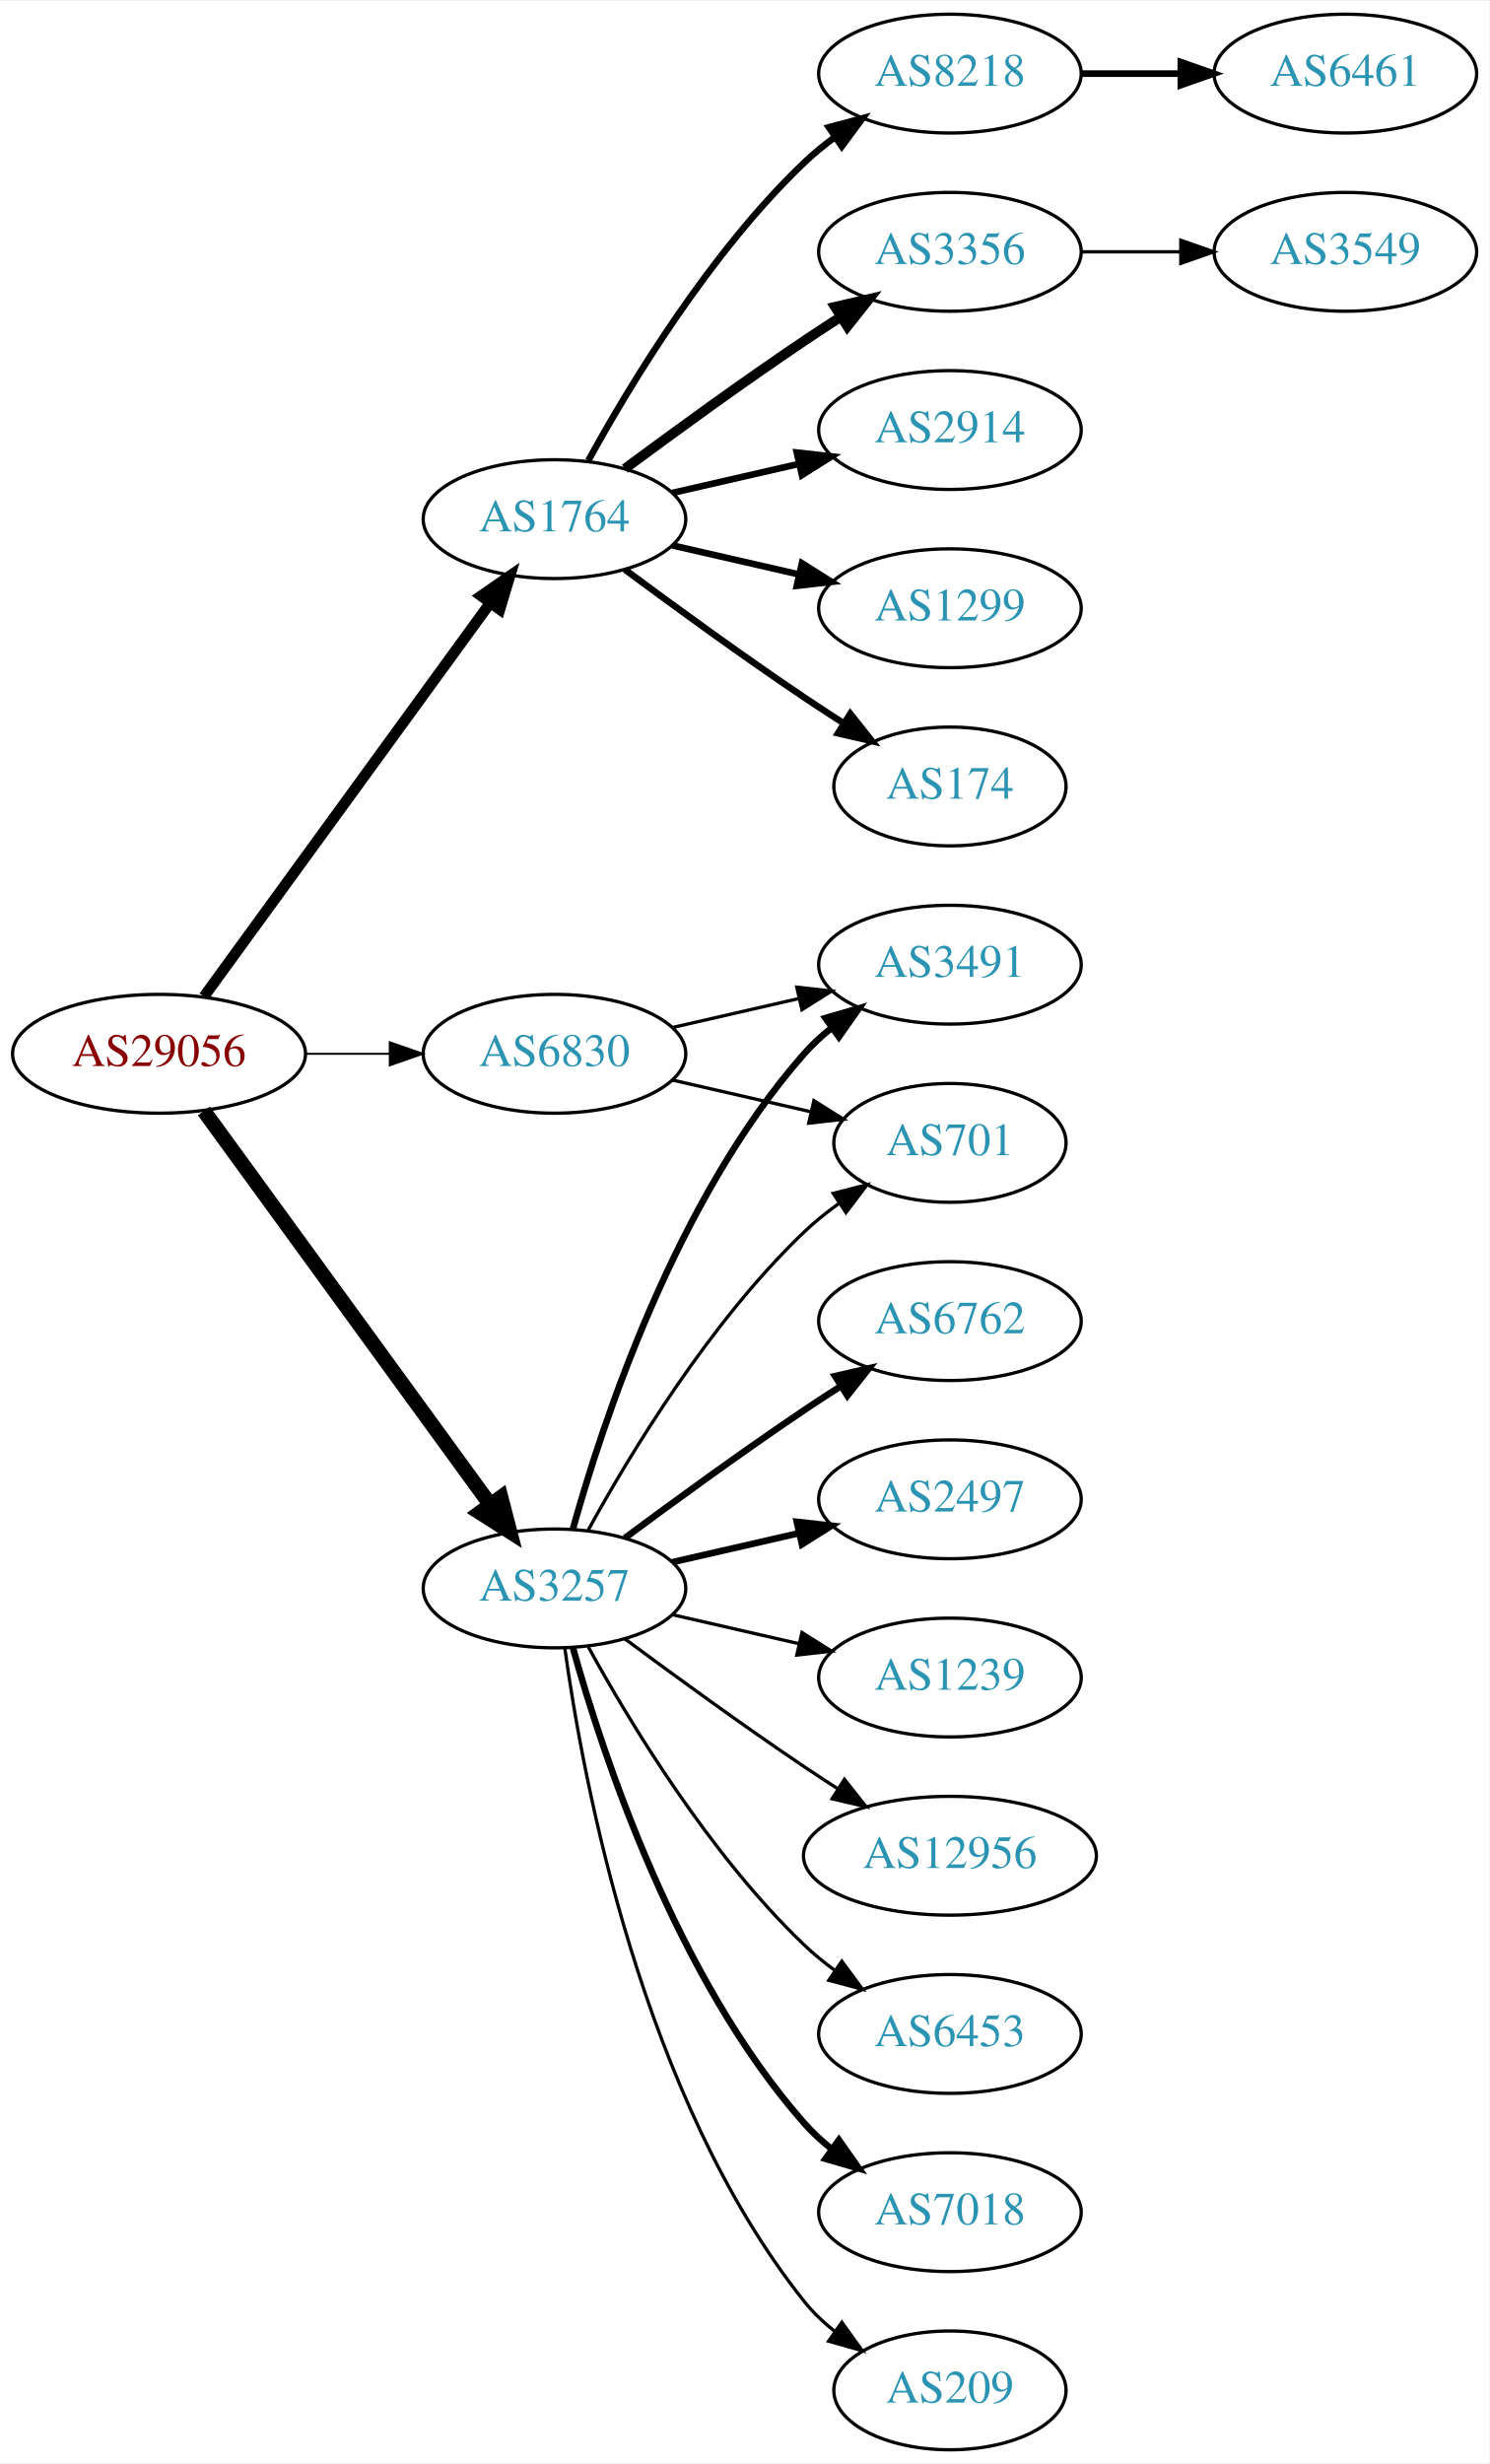
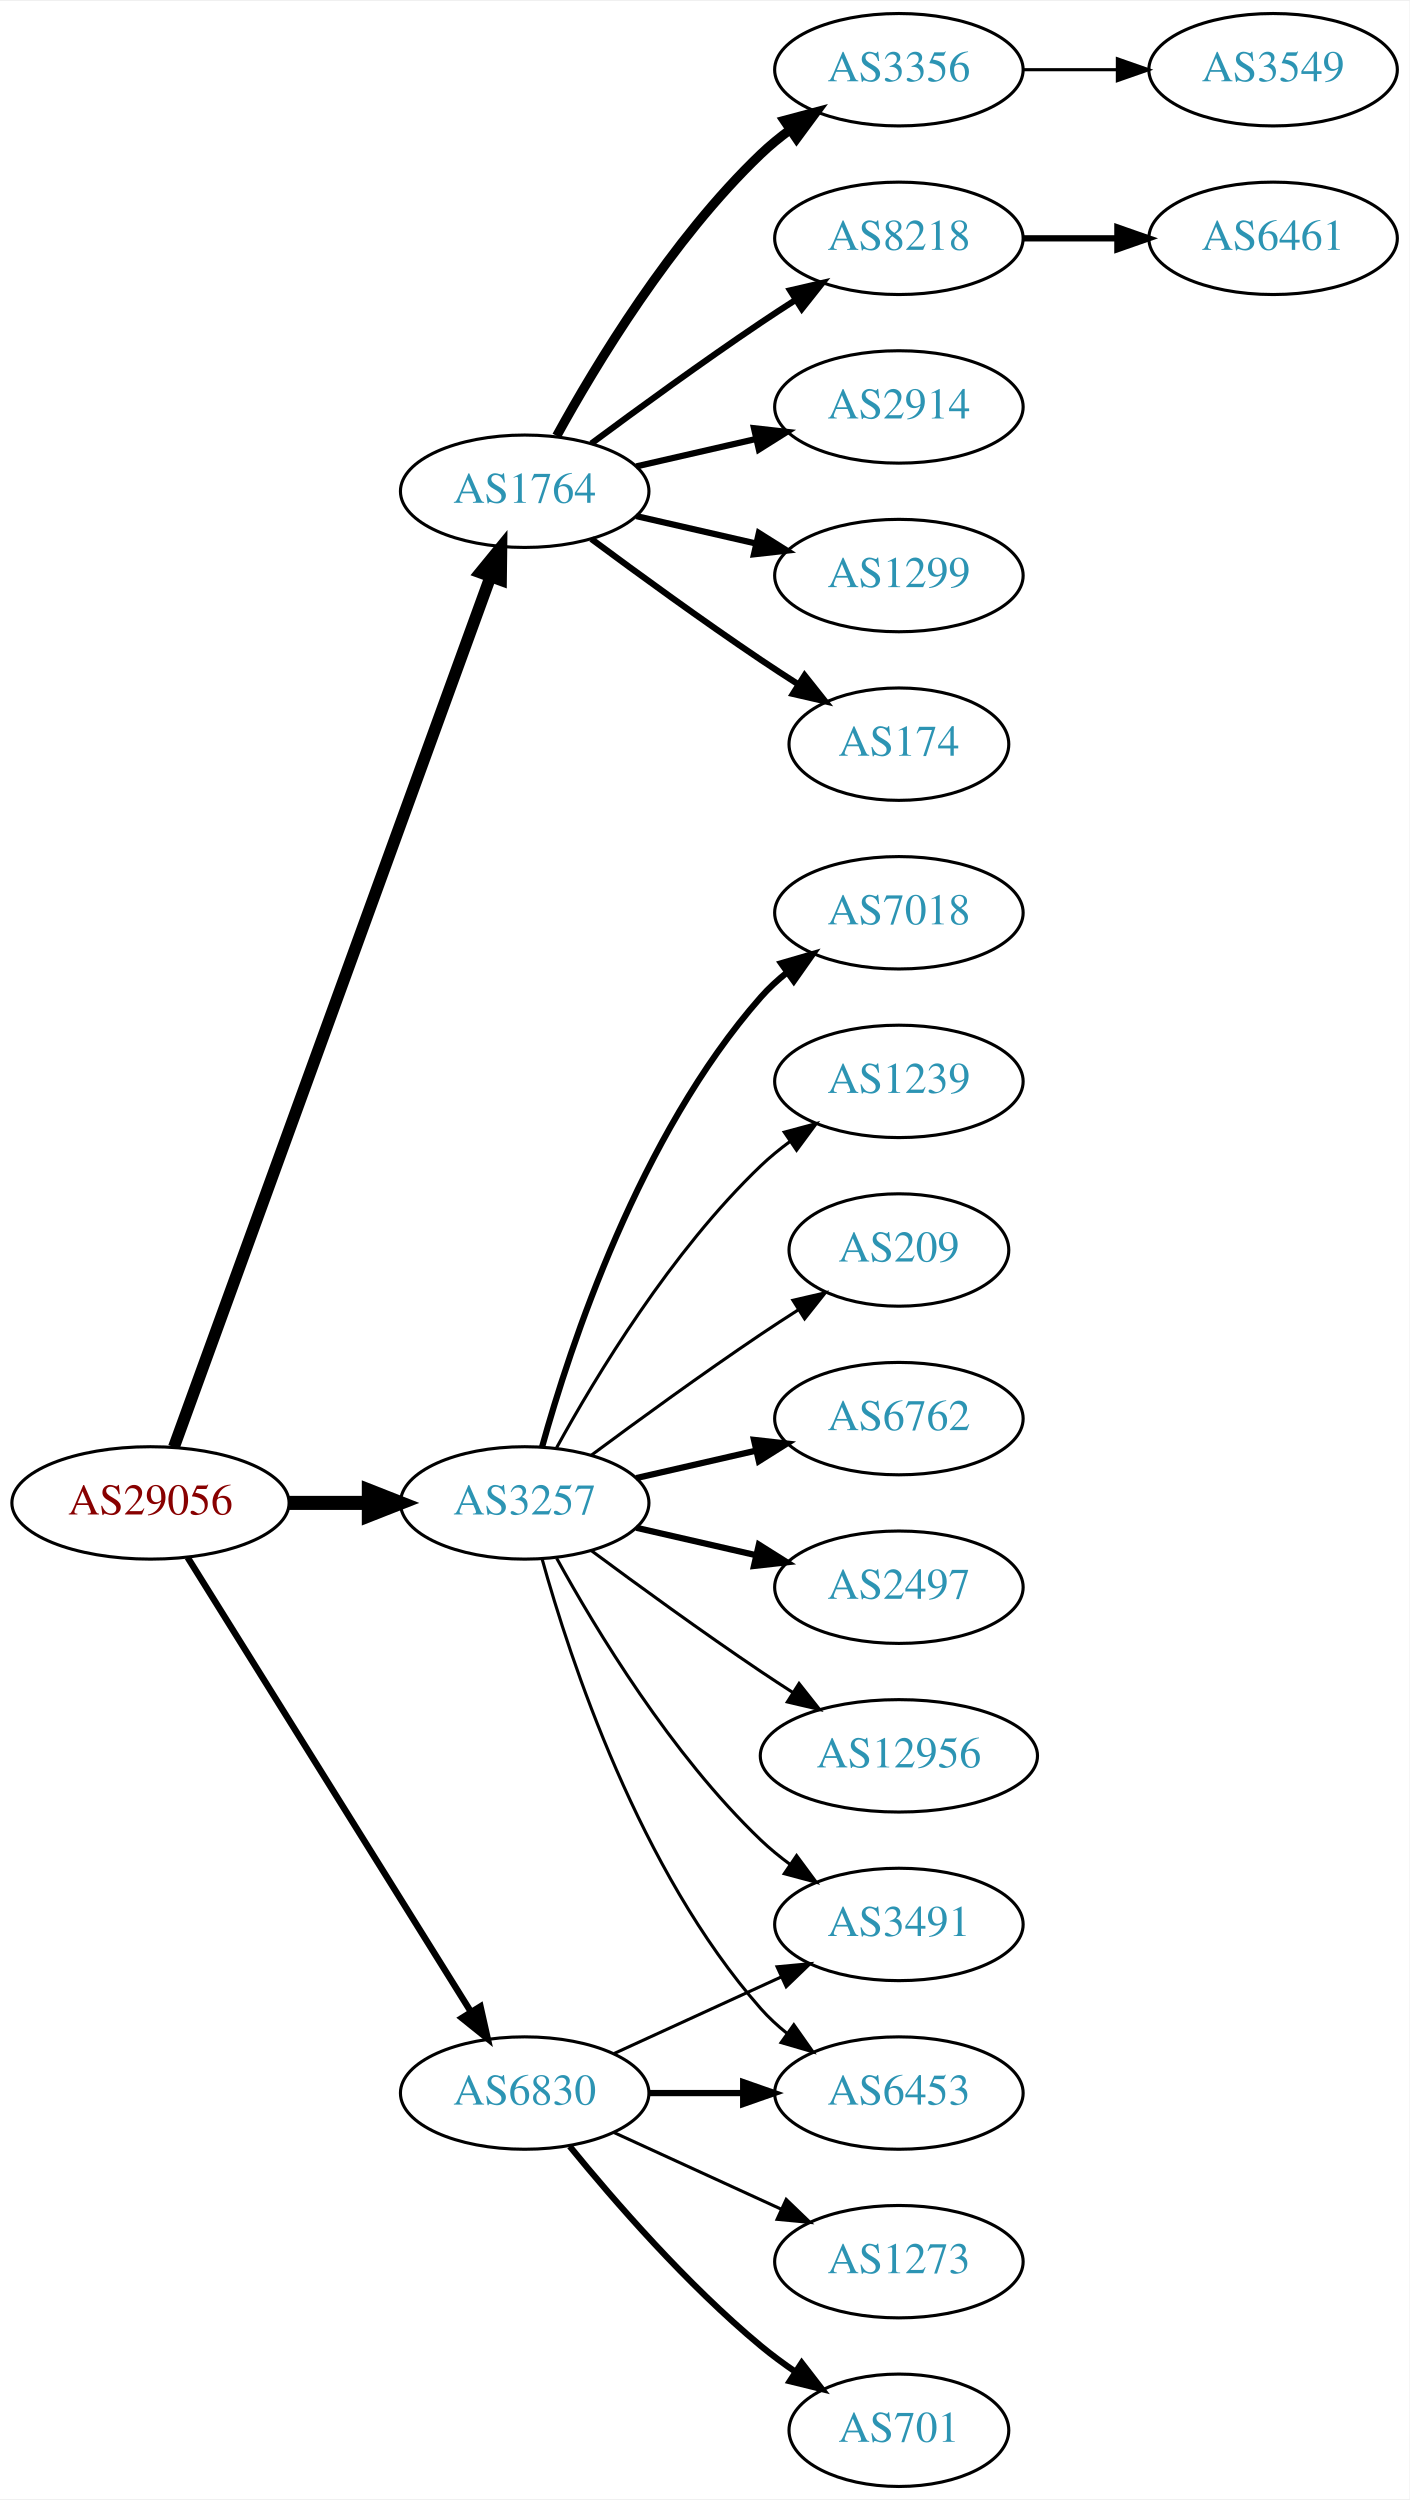
- <svg xmlns="http://www.w3.org/2000/svg" xmlns:xlink="http://www.w3.org/1999/xlink" width="451pt" height="746pt" viewBox="0.00 0.00 451.37 746.00">
-   <g id="graph0" class="graph" transform="scale(1 1) rotate(0) translate(4 742)">
-     <polygon fill="white" stroke="none" points="-4,4 -4,-742 447.37,-742 447.37,4 -4,4" />
+ <svg xmlns="http://www.w3.org/2000/svg" xmlns:xlink="http://www.w3.org/1999/xlink" width="451pt" height="800pt" viewBox="0.00 0.00 451.37 800.00">
+   <g id="graph0" class="graph" transform="scale(1 1) rotate(0) translate(4 796)">
+     <polygon fill="white" stroke="none" points="-4,4 -4,-796 447.37,-796 447.37,4 -4,4" />
    <g id="node1" class="node">
      <g id="a_node1">
        <a xlink:href="/asn/29056" xlink:title="AS29056 ~ Citycom Telekommunikation GmbH [AT]">
-           <ellipse fill="#ffffff" stroke="black" cx="44.196" cy="-423" rx="44.393" ry="18" />
-           <text text-anchor="middle" x="44.196" y="-419.3" font-family="Times,serif" font-size="14.00" fill="#880000">AS29056</text>
+           <ellipse fill="#ffffff" stroke="black" cx="44.196" cy="-315" rx="44.393" ry="18" />
+           <text text-anchor="middle" x="44.196" y="-311.3" font-family="Times,serif" font-size="14.00" fill="#880000">AS29056</text>
        </a>
      </g>
    </g>
    <g id="node2" class="node">
      <g id="a_node2">
        <a xlink:href="/asn/1764" xlink:title="AS1764 ~ NEXTLAYER-AS [AT]">
-           <ellipse fill="#ffffff" stroke="black" cx="164.039" cy="-585" rx="39.794" ry="18" />
-           <text text-anchor="middle" x="164.039" y="-581.3" font-family="Times,serif" font-size="14.00" fill="#2c94b3">AS1764</text>
+           <ellipse fill="#ffffff" stroke="black" cx="164.039" cy="-639" rx="39.794" ry="18" />
+           <text text-anchor="middle" x="164.039" y="-635.3" font-family="Times,serif" font-size="14.00" fill="#2c94b3">AS1764</text>
        </a>
      </g>
    </g>
    <g id="edge1" class="edge">
-       <path fill="none" stroke="black" stroke-width="3.3" d="M57.807,-440.337C78.628,-468.96 120.29,-526.233 144.479,-559.486" />
-       <polygon fill="black" stroke="black" stroke-width="3.3" points="141.805,-561.76 150.518,-567.788 147.466,-557.642 141.805,-561.76" />
+       <path fill="none" stroke="black" stroke-width="3.808" d="M51.7,-332.881C71.257,-386.651 129.624,-547.129 153.099,-611.67" />
+       <polygon fill="black" stroke="black" stroke-width="3.808" points="149.848,-612.973 156.555,-621.174 156.426,-610.58 149.848,-612.973" />
    </g>
    <g id="node3" class="node">
      <g id="a_node3">
        <a xlink:href="/asn/3257" xlink:title="AS3257 ~ GTT [DE]">
-           <ellipse fill="#ffffff" stroke="black" cx="164.039" cy="-261" rx="39.794" ry="18" />
-           <text text-anchor="middle" x="164.039" y="-257.3" font-family="Times,serif" font-size="14.00" fill="#2c94b3">AS3257</text>
+           <ellipse fill="#ffffff" stroke="black" cx="164.039" cy="-315" rx="39.794" ry="18" />
+           <text text-anchor="middle" x="164.039" y="-311.3" font-family="Times,serif" font-size="14.00" fill="#2c94b3">AS3257</text>
        </a>
      </g>
    </g>
    <g id="edge2" class="edge">
-       <path fill="none" stroke="black" stroke-width="4.5" d="M57.807,-405.663C78.628,-377.04 120.29,-319.767 144.479,-286.514" />
-       <polygon fill="black" stroke="black" stroke-width="4.5" points="147.82,-288.615 150.518,-278.212 141.451,-283.983 147.82,-288.615" />
+       <path fill="none" stroke="black" stroke-width="4.5" d="M88.407,-315C96.72,-315 105.482,-315 113.965,-315" />
+       <polygon fill="black" stroke="black" stroke-width="4.5" points="114.123,-318.938 124.123,-315 114.123,-311.063 114.123,-318.938" />
    </g>
    <g id="node4" class="node">
      <g id="a_node4">
        <a xlink:href="/asn/6830" xlink:title="AS6830 ~ LGI-UPC [AT]">
-           <ellipse fill="#ffffff" stroke="black" cx="164.039" cy="-423" rx="39.794" ry="18" />
-           <text text-anchor="middle" x="164.039" y="-419.3" font-family="Times,serif" font-size="14.00" fill="#2c94b3">AS6830</text>
+           <ellipse fill="#ffffff" stroke="black" cx="164.039" cy="-126" rx="39.794" ry="18" />
+           <text text-anchor="middle" x="164.039" y="-122.3" font-family="Times,serif" font-size="14.00" fill="#2c94b3">AS6830</text>
        </a>
      </g>
    </g>
    <g id="edge3" class="edge">
-       <path fill="none" stroke="black" stroke-width="0.6" d="M88.407,-423C96.72,-423 105.482,-423 113.965,-423" />
-       <polygon fill="black" stroke="black" stroke-width="0.6" points="114.123,-426.5 124.123,-423 114.123,-419.5 114.123,-426.5" />
+       <path fill="none" stroke="black" stroke-width="2.077" d="M56.071,-297.558C76.855,-264.225 122.315,-191.314 146.744,-152.134" />
+       <polygon fill="black" stroke="black" stroke-width="2.077" points="149.869,-153.737 152.19,-143.4 143.929,-150.034 149.869,-153.737" />
    </g>
    <g id="node5" class="node">
      <g id="a_node5">
-         <a xlink:href="/asn/2914" xlink:title="AS2914 ~ NTT America, Inc. [US]">
-           <ellipse fill="#ffffff" stroke="black" cx="283.881" cy="-612" rx="39.794" ry="18" />
-           <text text-anchor="middle" x="283.881" y="-608.3" font-family="Times,serif" font-size="14.00" fill="#2c94b3">AS2914</text>
+         <a xlink:href="/asn/3356" xlink:title="AS3356 ~ Level 3 Parent, LLC [US]">
+           <ellipse fill="#ffffff" stroke="black" cx="283.881" cy="-774" rx="39.794" ry="18" />
+           <text text-anchor="middle" x="283.881" y="-770.3" font-family="Times,serif" font-size="14.00" fill="#2c94b3">AS3356</text>
        </a>
      </g>
    </g>
    <g id="edge4" class="edge">
-       <path fill="none" stroke="black" stroke-width="2" d="M199.758,-592.955C211.758,-595.704 225.379,-598.825 238.071,-601.733" />
-       <polygon fill="black" stroke="black" stroke-width="2" points="237.474,-605.187 248.003,-604.009 239.037,-598.364 237.474,-605.187" />
+       <path fill="none" stroke="black" stroke-width="3" d="M174.28,-656.713C186.825,-679.561 211.002,-719.611 239.685,-747 242.553,-749.739 245.742,-752.347 249.051,-754.785" />
+       <polygon fill="black" stroke="black" stroke-width="3" points="247.175,-757.742 257.411,-760.477 251.114,-751.956 247.175,-757.742" />
    </g>
    <g id="node6" class="node">
      <g id="a_node6">
-         <a xlink:href="/asn/1299" xlink:title="AS1299 ~ Telia Carrier [EU]">
-           <ellipse fill="#ffffff" stroke="black" cx="283.881" cy="-558" rx="39.794" ry="18" />
-           <text text-anchor="middle" x="283.881" y="-554.3" font-family="Times,serif" font-size="14.00" fill="#2c94b3">AS1299</text>
-         </a>
-       </g>
-     </g>
-     <g id="edge5" class="edge">
-       <path fill="none" stroke="black" stroke-width="2" d="M199.758,-577.045C211.758,-574.296 225.379,-571.175 238.071,-568.267" />
-       <polygon fill="black" stroke="black" stroke-width="2" points="239.037,-571.636 248.003,-565.991 237.474,-564.813 239.037,-571.636" />
-     </g>
-     <g id="node7" class="node">
-       <g id="a_node7">
-         <a xlink:href="/asn/174" xlink:title="AS174 ~ Cogent Communications [US]">
-           <ellipse fill="#ffffff" stroke="black" cx="283.881" cy="-504" rx="35.194" ry="18" />
-           <text text-anchor="middle" x="283.881" y="-500.3" font-family="Times,serif" font-size="14.00" fill="#2c94b3">AS174</text>
-         </a>
-       </g>
-     </g>
-     <g id="edge6" class="edge">
-       <path fill="none" stroke="black" stroke-width="2" d="M185.369,-569.723C200.231,-558.696 220.976,-543.593 239.685,-531 243.502,-528.431 247.552,-525.79 251.583,-523.214" />
-       <polygon fill="black" stroke="black" stroke-width="2" points="253.687,-526.025 260.277,-517.729 249.952,-520.105 253.687,-526.025" />
-     </g>
-     <g id="node8" class="node">
-       <g id="a_node8">
        <a xlink:href="/asn/8218" xlink:title="AS8218 ~ legacy Neotelecoms [FR]">
          <ellipse fill="#ffffff" stroke="black" cx="283.881" cy="-720" rx="39.794" ry="18" />
          <text text-anchor="middle" x="283.881" y="-716.3" font-family="Times,serif" font-size="14.00" fill="#2c94b3">AS8218</text>
        </a>
      </g>
    </g>
+     <g id="edge5" class="edge">
+       <path fill="none" stroke="black" stroke-width="2" d="M185.369,-654.277C200.231,-665.304 220.976,-680.407 239.685,-693 243.234,-695.389 246.984,-697.839 250.733,-700.242" />
+       <polygon fill="black" stroke="black" stroke-width="2" points="249.059,-703.325 259.381,-705.712 252.801,-697.409 249.059,-703.325" />
+     </g>
+     <g id="node7" class="node">
+       <g id="a_node7">
+         <a xlink:href="/asn/2914" xlink:title="AS2914 ~ NTT America, Inc. [US]">
+           <ellipse fill="#ffffff" stroke="black" cx="283.881" cy="-666" rx="39.794" ry="18" />
+           <text text-anchor="middle" x="283.881" y="-662.3" font-family="Times,serif" font-size="14.00" fill="#2c94b3">AS2914</text>
+         </a>
+       </g>
+     </g>
+     <g id="edge6" class="edge">
+       <path fill="none" stroke="black" stroke-width="2" d="M199.758,-646.955C211.758,-649.704 225.379,-652.825 238.071,-655.733" />
+       <polygon fill="black" stroke="black" stroke-width="2" points="237.474,-659.187 248.003,-658.009 239.037,-652.364 237.474,-659.187" />
+     </g>
+     <g id="node8" class="node">
+       <g id="a_node8">
+         <a xlink:href="/asn/1299" xlink:title="AS1299 ~ Telia Carrier [EU]">
+           <ellipse fill="#ffffff" stroke="black" cx="283.881" cy="-612" rx="39.794" ry="18" />
+           <text text-anchor="middle" x="283.881" y="-608.3" font-family="Times,serif" font-size="14.00" fill="#2c94b3">AS1299</text>
+         </a>
+       </g>
+     </g>
    <g id="edge7" class="edge">
-       <path fill="none" stroke="black" stroke-width="2" d="M174.28,-602.713C186.825,-625.561 211.002,-665.611 239.685,-693 242.553,-695.739 245.742,-698.347 249.051,-700.785" />
-       <polygon fill="black" stroke="black" stroke-width="2" points="247.175,-703.742 257.411,-706.477 251.114,-697.956 247.175,-703.742" />
+       <path fill="none" stroke="black" stroke-width="2" d="M199.758,-631.045C211.758,-628.296 225.379,-625.175 238.071,-622.267" />
+       <polygon fill="black" stroke="black" stroke-width="2" points="239.037,-625.636 248.003,-619.991 237.474,-618.813 239.037,-625.636" />
    </g>
    <g id="node9" class="node">
      <g id="a_node9">
-         <a xlink:href="/asn/3356" xlink:title="AS3356 ~ Level 3 Parent, LLC [US]">
-           <ellipse fill="#ffffff" stroke="black" cx="283.881" cy="-666" rx="39.794" ry="18" />
-           <text text-anchor="middle" x="283.881" y="-662.3" font-family="Times,serif" font-size="14.00" fill="#2c94b3">AS3356</text>
+         <a xlink:href="/asn/174" xlink:title="AS174 ~ Cogent Communications [US]">
+           <ellipse fill="#ffffff" stroke="black" cx="283.881" cy="-558" rx="35.194" ry="18" />
+           <text text-anchor="middle" x="283.881" y="-554.3" font-family="Times,serif" font-size="14.00" fill="#2c94b3">AS174</text>
        </a>
      </g>
    </g>
    <g id="edge8" class="edge">
-       <path fill="none" stroke="black" stroke-width="3" d="M185.369,-600.277C200.231,-611.304 220.976,-626.407 239.685,-639 243.234,-641.389 246.984,-643.839 250.733,-646.242" />
-       <polygon fill="black" stroke="black" stroke-width="3" points="249.059,-649.325 259.381,-651.712 252.801,-643.409 249.059,-649.325" />
+       <path fill="none" stroke="black" stroke-width="2" d="M185.369,-623.723C200.231,-612.696 220.976,-597.593 239.685,-585 243.502,-582.431 247.552,-579.79 251.583,-577.214" />
+       <polygon fill="black" stroke="black" stroke-width="2" points="253.687,-580.025 260.277,-571.729 249.952,-574.105 253.687,-580.025" />
    </g>
    <g id="node12" class="node">
      <g id="a_node12">
        <a xlink:href="/asn/6762" xlink:title="AS6762 ~ TELECOM ITALIA SPARKLE S.p.A. [IT]">
          <ellipse fill="#ffffff" stroke="black" cx="283.881" cy="-342" rx="39.794" ry="18" />
          <text text-anchor="middle" x="283.881" y="-338.3" font-family="Times,serif" font-size="14.00" fill="#2c94b3">AS6762</text>
        </a>
      </g>
    </g>
    <g id="edge11" class="edge">
-       <path fill="none" stroke="black" stroke-width="2" d="M185.369,-276.277C200.231,-287.304 220.976,-302.407 239.685,-315 243.234,-317.389 246.984,-319.839 250.733,-322.242" />
-       <polygon fill="black" stroke="black" stroke-width="2" points="249.059,-325.325 259.381,-327.712 252.801,-319.409 249.059,-325.325" />
+       <path fill="none" stroke="black" stroke-width="2" d="M199.758,-322.955C211.758,-325.704 225.379,-328.825 238.071,-331.733" />
+       <polygon fill="black" stroke="black" stroke-width="2" points="237.474,-335.187 248.003,-334.009 239.037,-328.364 237.474,-335.187" />
    </g>
    <g id="node13" class="node">
      <g id="a_node13">
-         <a xlink:href="/asn/3491" xlink:title="AS3491 ~ PCCW Global, Inc. [US]">
-           <ellipse fill="#ffffff" stroke="black" cx="283.881" cy="-450" rx="39.794" ry="18" />
-           <text text-anchor="middle" x="283.881" y="-446.3" font-family="Times,serif" font-size="14.00" fill="#2c94b3">AS3491</text>
-         </a>
-       </g>
-     </g>
-     <g id="edge12" class="edge">
-       <path fill="none" stroke="black" stroke-width="2" d="M169.612,-278.946C178.517,-310.995 200.801,-378.842 239.685,-423 242.169,-425.821 245.019,-428.449 248.044,-430.871" />
-       <polygon fill="black" stroke="black" stroke-width="2" points="246.162,-433.828 256.334,-436.791 250.23,-428.131 246.162,-433.828" />
-     </g>
-     <g id="node14" class="node">
-       <g id="a_node14">
        <a xlink:href="/asn/2497" xlink:title="AS2497 ~ Internet Initiative Japan Inc. [JP]">
          <ellipse fill="#ffffff" stroke="black" cx="283.881" cy="-288" rx="39.794" ry="18" />
          <text text-anchor="middle" x="283.881" y="-284.3" font-family="Times,serif" font-size="14.00" fill="#2c94b3">AS2497</text>
        </a>
      </g>
    </g>
+     <g id="edge12" class="edge">
+       <path fill="none" stroke="black" stroke-width="2" d="M199.758,-307.045C211.758,-304.296 225.379,-301.175 238.071,-298.267" />
+       <polygon fill="black" stroke="black" stroke-width="2" points="239.037,-301.636 248.003,-295.991 237.474,-294.813 239.037,-301.636" />
+     </g>
+     <g id="node14" class="node">
+       <g id="a_node14">
+         <a xlink:href="/asn/12956" xlink:title="AS12956 ~ TELXIUS [ES]">
+           <ellipse fill="#ffffff" stroke="black" cx="283.881" cy="-234" rx="44.393" ry="18" />
+           <text text-anchor="middle" x="283.881" y="-230.3" font-family="Times,serif" font-size="14.00" fill="#2c94b3">AS12956</text>
+         </a>
+       </g>
+     </g>
    <g id="edge13" class="edge">
-       <path fill="none" stroke="black" stroke-width="2" d="M199.758,-268.955C211.758,-271.704 225.379,-274.825 238.071,-277.733" />
-       <polygon fill="black" stroke="black" stroke-width="2" points="237.474,-281.187 248.003,-280.009 239.037,-274.364 237.474,-281.187" />
+       <path fill="none" stroke="black" d="M185.369,-299.723C200.231,-288.696 220.976,-273.593 239.685,-261 242.975,-258.785 246.438,-256.518 249.912,-254.285" />
+       <polygon fill="black" stroke="black" points="251.909,-257.163 258.479,-248.852 248.16,-251.252 251.909,-257.163" />
    </g>
    <g id="node15" class="node">
      <g id="a_node15">
-         <a xlink:href="/asn/1239" xlink:title="AS1239 ~ Sprint [US]">
-           <ellipse fill="#ffffff" stroke="black" cx="283.881" cy="-234" rx="39.794" ry="18" />
-           <text text-anchor="middle" x="283.881" y="-230.3" font-family="Times,serif" font-size="14.00" fill="#2c94b3">AS1239</text>
-         </a>
-       </g>
-     </g>
-     <g id="edge14" class="edge">
-       <path fill="none" stroke="black" d="M199.758,-253.045C211.758,-250.296 225.379,-247.175 238.071,-244.267" />
-       <polygon fill="black" stroke="black" points="239.037,-247.636 248.003,-241.991 237.474,-240.813 239.037,-247.636" />
-     </g>
-     <g id="node16" class="node">
-       <g id="a_node16">
-         <a xlink:href="/asn/12956" xlink:title="AS12956 ~ TELXIUS [ES]">
-           <ellipse fill="#ffffff" stroke="black" cx="283.881" cy="-180" rx="44.393" ry="18" />
-           <text text-anchor="middle" x="283.881" y="-176.3" font-family="Times,serif" font-size="14.00" fill="#2c94b3">AS12956</text>
-         </a>
-       </g>
-     </g>
-     <g id="edge15" class="edge">
-       <path fill="none" stroke="black" d="M185.369,-245.723C200.231,-234.696 220.976,-219.593 239.685,-207 242.975,-204.785 246.438,-202.518 249.912,-200.285" />
-       <polygon fill="black" stroke="black" points="251.909,-203.163 258.479,-194.852 248.16,-197.252 251.909,-203.163" />
-     </g>
-     <g id="node17" class="node">
-       <g id="a_node17">
        <a xlink:href="/asn/6453" xlink:title="AS6453 ~ TATA COMMUNICATIONS (AMERICA) INC [US]">
          <ellipse fill="#ffffff" stroke="black" cx="283.881" cy="-126" rx="39.794" ry="18" />
          <text text-anchor="middle" x="283.881" y="-122.3" font-family="Times,serif" font-size="14.00" fill="#2c94b3">AS6453</text>
        </a>
      </g>
    </g>
+     <g id="edge14" class="edge">
+       <path fill="none" stroke="black" d="M169.612,-297.054C178.517,-265.005 200.801,-197.158 239.685,-153 242.169,-150.179 245.019,-147.551 248.044,-145.129" />
+       <polygon fill="black" stroke="black" points="250.23,-147.869 256.334,-139.209 246.162,-142.172 250.23,-147.869" />
+     </g>
+     <g id="node16" class="node">
+       <g id="a_node16">
+         <a xlink:href="/asn/7018" xlink:title="AS7018 ~ AT&amp;T Services, Inc. [US]">
+           <ellipse fill="#ffffff" stroke="black" cx="283.881" cy="-504" rx="39.794" ry="18" />
+           <text text-anchor="middle" x="283.881" y="-500.3" font-family="Times,serif" font-size="14.00" fill="#2c94b3">AS7018</text>
+         </a>
+       </g>
+     </g>
+     <g id="edge15" class="edge">
+       <path fill="none" stroke="black" stroke-width="2" d="M169.612,-332.946C178.517,-364.995 200.801,-432.842 239.685,-477 242.169,-479.821 245.019,-482.449 248.044,-484.871" />
+       <polygon fill="black" stroke="black" stroke-width="2" points="246.162,-487.828 256.334,-490.791 250.23,-482.131 246.162,-487.828" />
+     </g>
+     <g id="node17" class="node">
+       <g id="a_node17">
+         <a xlink:href="/asn/1239" xlink:title="AS1239 ~ Sprint [US]">
+           <ellipse fill="#ffffff" stroke="black" cx="283.881" cy="-450" rx="39.794" ry="18" />
+           <text text-anchor="middle" x="283.881" y="-446.3" font-family="Times,serif" font-size="14.00" fill="#2c94b3">AS1239</text>
+         </a>
+       </g>
+     </g>
    <g id="edge16" class="edge">
-       <path fill="none" stroke="black" d="M174.28,-243.287C186.825,-220.439 211.002,-180.389 239.685,-153 242.553,-150.261 245.742,-147.653 249.051,-145.215" />
-       <polygon fill="black" stroke="black" points="251.114,-148.044 257.411,-139.523 247.175,-142.258 251.114,-148.044" />
+       <path fill="none" stroke="black" d="M174.28,-332.713C186.825,-355.561 211.002,-395.611 239.685,-423 242.553,-425.739 245.742,-428.347 249.051,-430.785" />
+       <polygon fill="black" stroke="black" points="247.175,-433.742 257.411,-436.477 251.114,-427.956 247.175,-433.742" />
    </g>
    <g id="node18" class="node">
      <g id="a_node18">
-         <a xlink:href="/asn/7018" xlink:title="AS7018 ~ AT&amp;T Services, Inc. [US]">
-           <ellipse fill="#ffffff" stroke="black" cx="283.881" cy="-72" rx="39.794" ry="18" />
-           <text text-anchor="middle" x="283.881" y="-68.3" font-family="Times,serif" font-size="14.00" fill="#2c94b3">AS7018</text>
+         <a xlink:href="/asn/209" xlink:title="AS209 ~ CenturyLink Communications, LLC [US]">
+           <ellipse fill="#ffffff" stroke="black" cx="283.881" cy="-396" rx="35.194" ry="18" />
+           <text text-anchor="middle" x="283.881" y="-392.3" font-family="Times,serif" font-size="14.00" fill="#2c94b3">AS209</text>
        </a>
      </g>
    </g>
    <g id="edge17" class="edge">
-       <path fill="none" stroke="black" stroke-width="2" d="M169.612,-243.054C178.517,-211.005 200.801,-143.158 239.685,-99 242.169,-96.179 245.019,-93.551 248.044,-91.129" />
-       <polygon fill="black" stroke="black" stroke-width="2" points="250.23,-93.869 256.334,-85.209 246.162,-88.172 250.23,-93.869" />
+       <path fill="none" stroke="black" d="M185.369,-330.277C200.231,-341.304 220.976,-356.407 239.685,-369 243.502,-371.569 247.552,-374.21 251.583,-376.786" />
+       <polygon fill="black" stroke="black" points="249.952,-379.895 260.277,-382.271 253.687,-373.975 249.952,-379.895" />
    </g>
    <g id="node19" class="node">
      <g id="a_node19">
-         <a xlink:href="/asn/701" xlink:title="AS701 ~ UUNET [US]">
-           <ellipse fill="#ffffff" stroke="black" cx="283.881" cy="-396" rx="35.194" ry="18" />
-           <text text-anchor="middle" x="283.881" y="-392.3" font-family="Times,serif" font-size="14.00" fill="#2c94b3">AS701</text>
+         <a xlink:href="/asn/3491" xlink:title="AS3491 ~ PCCW Global, Inc. [US]">
+           <ellipse fill="#ffffff" stroke="black" cx="283.881" cy="-180" rx="39.794" ry="18" />
+           <text text-anchor="middle" x="283.881" y="-176.3" font-family="Times,serif" font-size="14.00" fill="#2c94b3">AS3491</text>
        </a>
      </g>
    </g>
    <g id="edge18" class="edge">
-       <path fill="none" stroke="black" d="M174.28,-278.713C186.825,-301.561 211.002,-341.611 239.685,-369 242.939,-372.107 246.606,-375.046 250.393,-377.76" />
-       <polygon fill="black" stroke="black" points="248.495,-380.701 258.761,-383.322 252.37,-374.872 248.495,-380.701" />
+       <path fill="none" stroke="black" d="M174.28,-297.287C186.825,-274.439 211.002,-234.389 239.685,-207 242.553,-204.261 245.742,-201.653 249.051,-199.215" />
+       <polygon fill="black" stroke="black" points="251.114,-202.044 257.411,-193.523 247.175,-196.258 251.114,-202.044" />
+     </g>
+     <g id="edge20" class="edge">
+       <path fill="none" stroke="black" stroke-width="2" d="M203.951,-126C213.505,-126 223.854,-126 233.817,-126" />
+       <polygon fill="black" stroke="black" stroke-width="2" points="234.009,-129.5 244.009,-126 234.009,-122.5 234.009,-129.5" />
+     </g>
+     <g id="edge21" class="edge">
+       <path fill="none" stroke="black" d="M192.667,-138.661C208.624,-145.973 228.895,-155.261 246.178,-163.181" />
+       <polygon fill="black" stroke="black" points="244.876,-166.435 255.425,-167.419 247.793,-160.071 244.876,-166.435" />
    </g>
    <g id="node20" class="node">
      <g id="a_node20">
-         <a xlink:href="/asn/209" xlink:title="AS209 ~ CenturyLink Communications, LLC [US]">
+         <a xlink:href="/asn/701" xlink:title="AS701 ~ UUNET [US]">
          <ellipse fill="#ffffff" stroke="black" cx="283.881" cy="-18" rx="35.194" ry="18" />
-           <text text-anchor="middle" x="283.881" y="-14.3" font-family="Times,serif" font-size="14.00" fill="#2c94b3">AS209</text>
+           <text text-anchor="middle" x="283.881" y="-14.3" font-family="Times,serif" font-size="14.00" fill="#2c94b3">AS701</text>
        </a>
      </g>
    </g>
    <g id="edge19" class="edge">
-       <path fill="none" stroke="black" d="M167.178,-242.83C172.678,-203.026 190.504,-106.767 239.685,-45 242.35,-41.653 245.55,-38.607 248.988,-35.868" />
-       <polygon fill="black" stroke="black" points="251.126,-38.643 257.302,-30.035 247.106,-32.913 251.126,-38.643" />
-     </g>
-     <g id="edge20" class="edge">
-       <path fill="none" stroke="black" d="M199.758,-430.955C211.758,-433.704 225.379,-436.825 238.071,-439.733" />
-       <polygon fill="black" stroke="black" points="237.474,-443.187 248.003,-442.009 239.037,-436.364 237.474,-443.187" />
-     </g>
-     <g id="edge21" class="edge">
-       <path fill="none" stroke="black" d="M199.758,-415.045C212.85,-412.045 227.873,-408.604 241.513,-405.478" />
-       <polygon fill="black" stroke="black" points="242.655,-408.807 251.621,-403.162 241.091,-401.984 242.655,-408.807" />
+       <path fill="none" stroke="black" stroke-width="2" d="M178.458,-108.935C192.572,-91.625 215.987,-64.655 239.685,-45 243.148,-42.128 246.941,-39.331 250.795,-36.692" />
+       <polygon fill="black" stroke="black" stroke-width="2" points="252.757,-39.592 259.228,-31.203 248.938,-33.725 252.757,-39.592" />
+     </g>
+     <g id="node21" class="node">
+       <g id="a_node21">
+         <a xlink:href="/asn/1273" xlink:title="AS1273 ~ Vodafone Group PLC [EU]">
+           <ellipse fill="#ffffff" stroke="black" cx="283.881" cy="-72" rx="39.794" ry="18" />
+           <text text-anchor="middle" x="283.881" y="-68.3" font-family="Times,serif" font-size="14.00" fill="#2c94b3">AS1273</text>
+         </a>
+       </g>
+     </g>
+     <g id="edge22" class="edge">
+       <path fill="none" stroke="black" d="M192.667,-113.339C208.624,-106.027 228.895,-96.739 246.178,-88.819" />
+       <polygon fill="black" stroke="black" points="247.793,-91.929 255.425,-84.581 244.876,-85.565 247.793,-91.929" />
+     </g>
+     <g id="node11" class="node">
+       <g id="a_node11">
+         <a xlink:href="/asn/3549" xlink:title="AS3549 ~ Level 3 Parent, LLC [US]">
+           <ellipse fill="#ffffff" stroke="black" cx="403.724" cy="-774" rx="39.794" ry="18" />
+           <text text-anchor="middle" x="403.724" y="-770.3" font-family="Times,serif" font-size="14.00" fill="#2c94b3">AS3549</text>
+         </a>
+       </g>
+     </g>
+     <g id="edge10" class="edge">
+       <path fill="none" stroke="black" d="M323.794,-774C333.347,-774 343.697,-774 353.659,-774" />
+       <polygon fill="black" stroke="black" points="353.852,-777.5 363.852,-774 353.852,-770.5 353.852,-777.5" />
    </g>
    <g id="node10" class="node">
      <g id="a_node10">
        <a xlink:href="/asn/6461" xlink:title="AS6461 ~ Zayo Bandwidth [US]">
          <ellipse fill="#ffffff" stroke="black" cx="403.724" cy="-720" rx="39.794" ry="18" />
          <text text-anchor="middle" x="403.724" y="-716.3" font-family="Times,serif" font-size="14.00" fill="#2c94b3">AS6461</text>
        </a>
      </g>
    </g>
    <g id="edge9" class="edge">
      <path fill="none" stroke="black" stroke-width="2" d="M323.794,-720C333.347,-720 343.697,-720 353.659,-720" />
      <polygon fill="black" stroke="black" stroke-width="2" points="353.852,-723.5 363.852,-720 353.852,-716.5 353.852,-723.5" />
    </g>
-     <g id="node11" class="node">
-       <g id="a_node11">
-         <a xlink:href="/asn/3549" xlink:title="AS3549 ~ Level 3 Parent, LLC [US]">
-           <ellipse fill="#ffffff" stroke="black" cx="403.724" cy="-666" rx="39.794" ry="18" />
-           <text text-anchor="middle" x="403.724" y="-662.3" font-family="Times,serif" font-size="14.00" fill="#2c94b3">AS3549</text>
-         </a>
-       </g>
-     </g>
-     <g id="edge10" class="edge">
-       <path fill="none" stroke="black" d="M323.794,-666C333.347,-666 343.697,-666 353.659,-666" />
-       <polygon fill="black" stroke="black" points="353.852,-669.5 363.852,-666 353.852,-662.5 353.852,-669.5" />
-     </g>
  </g>
</svg>
